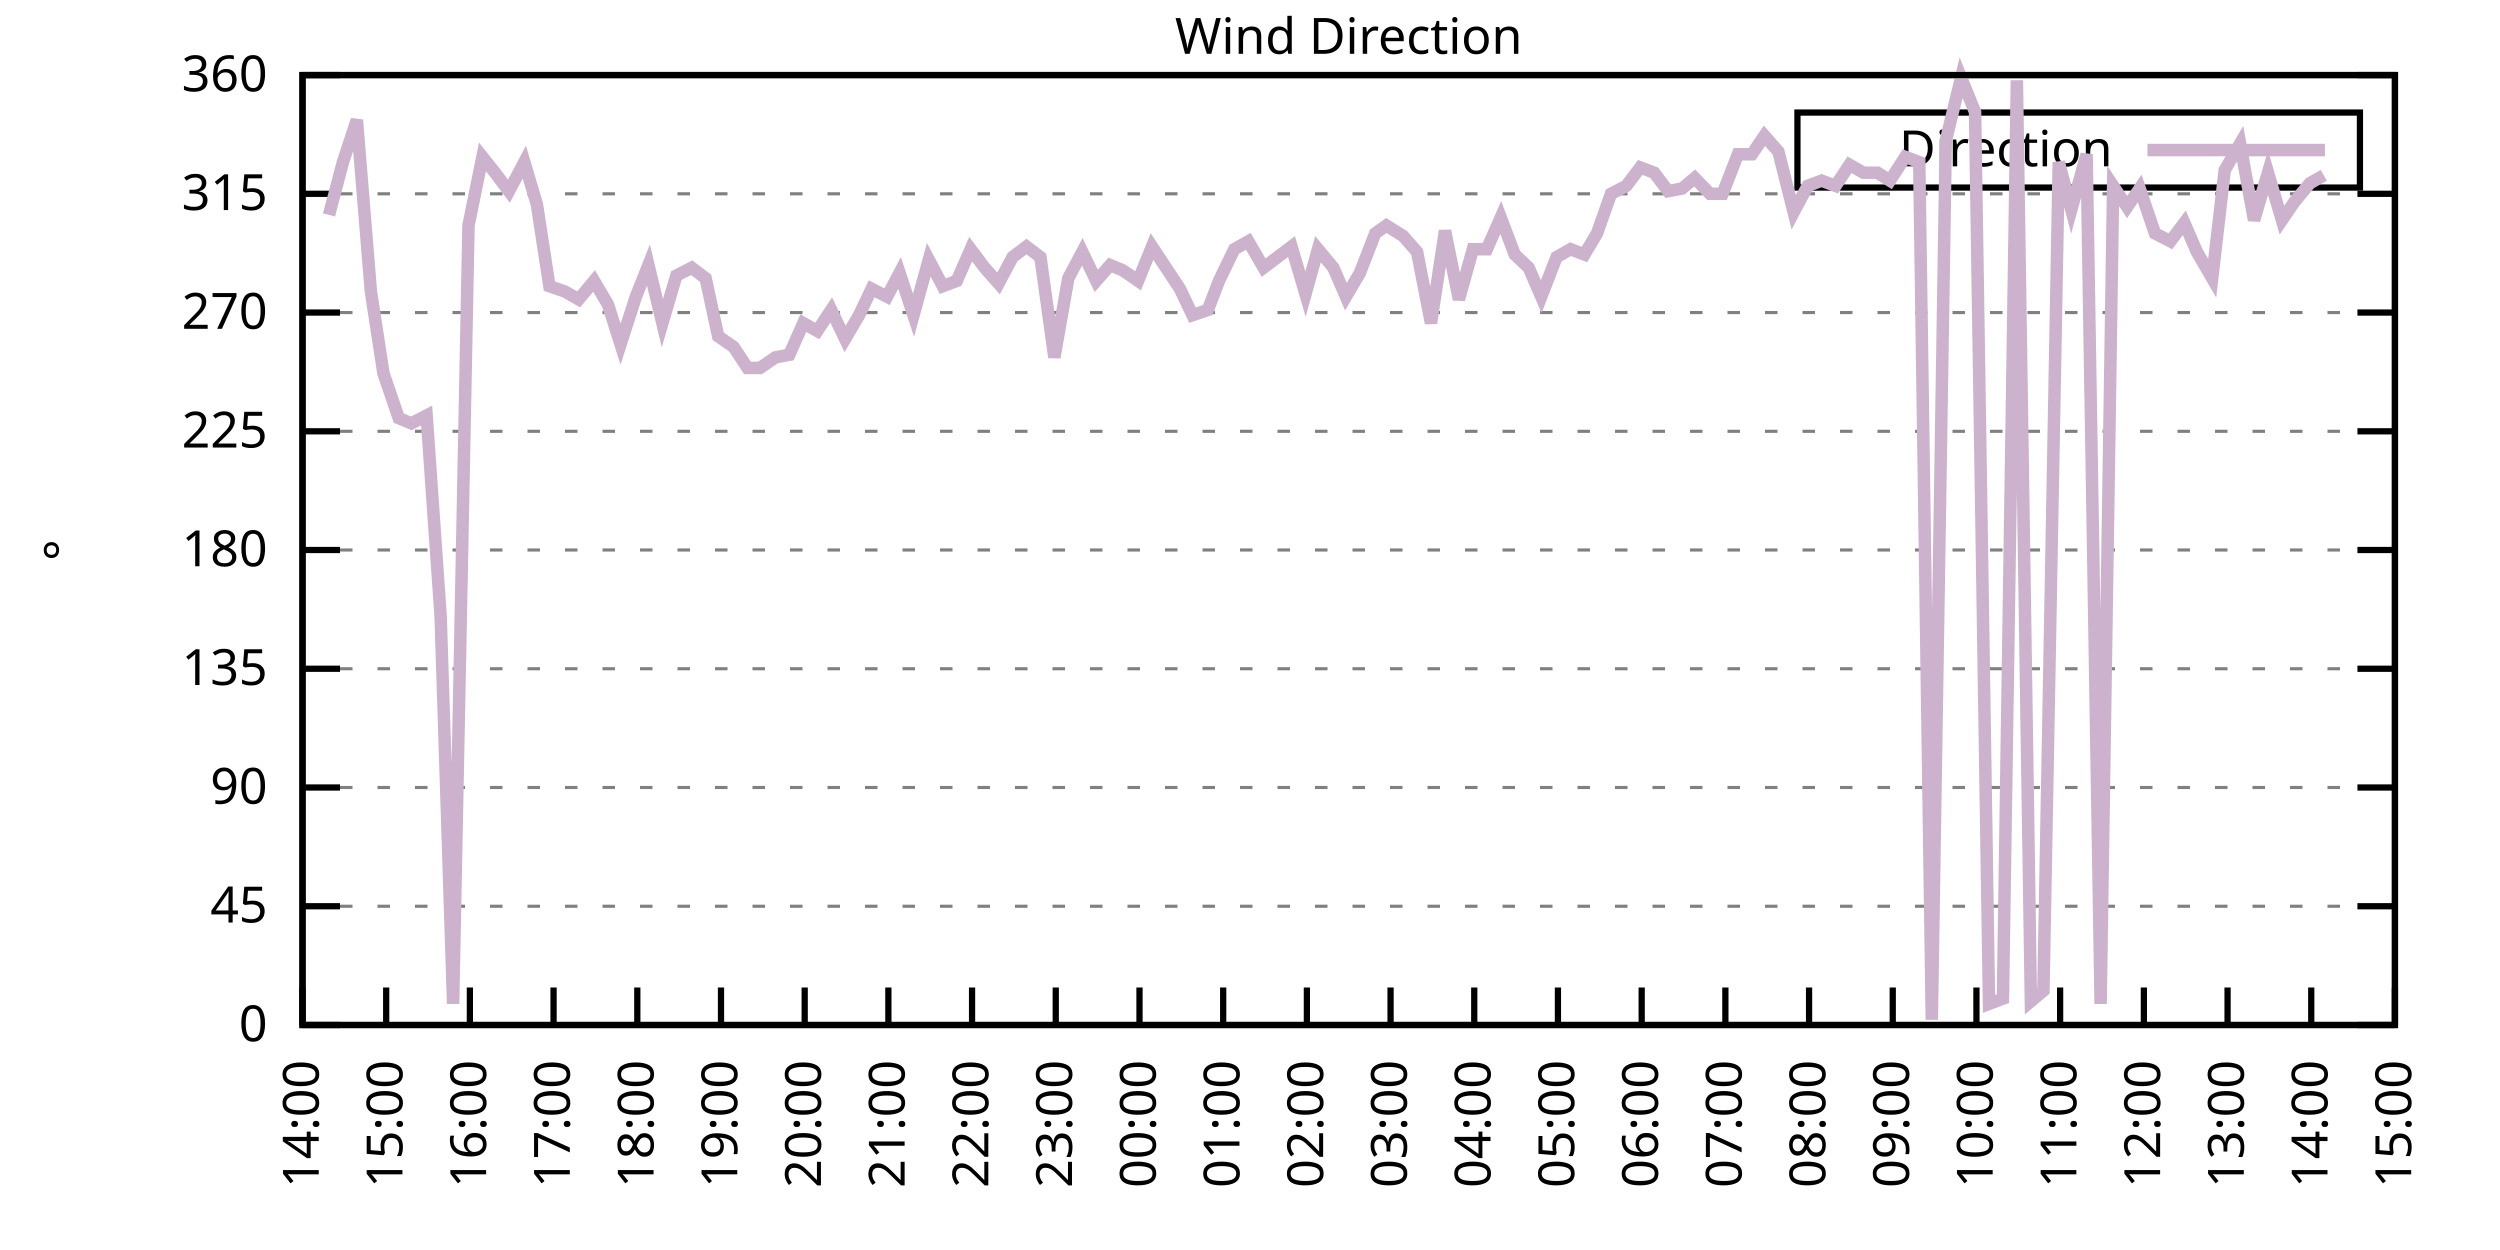
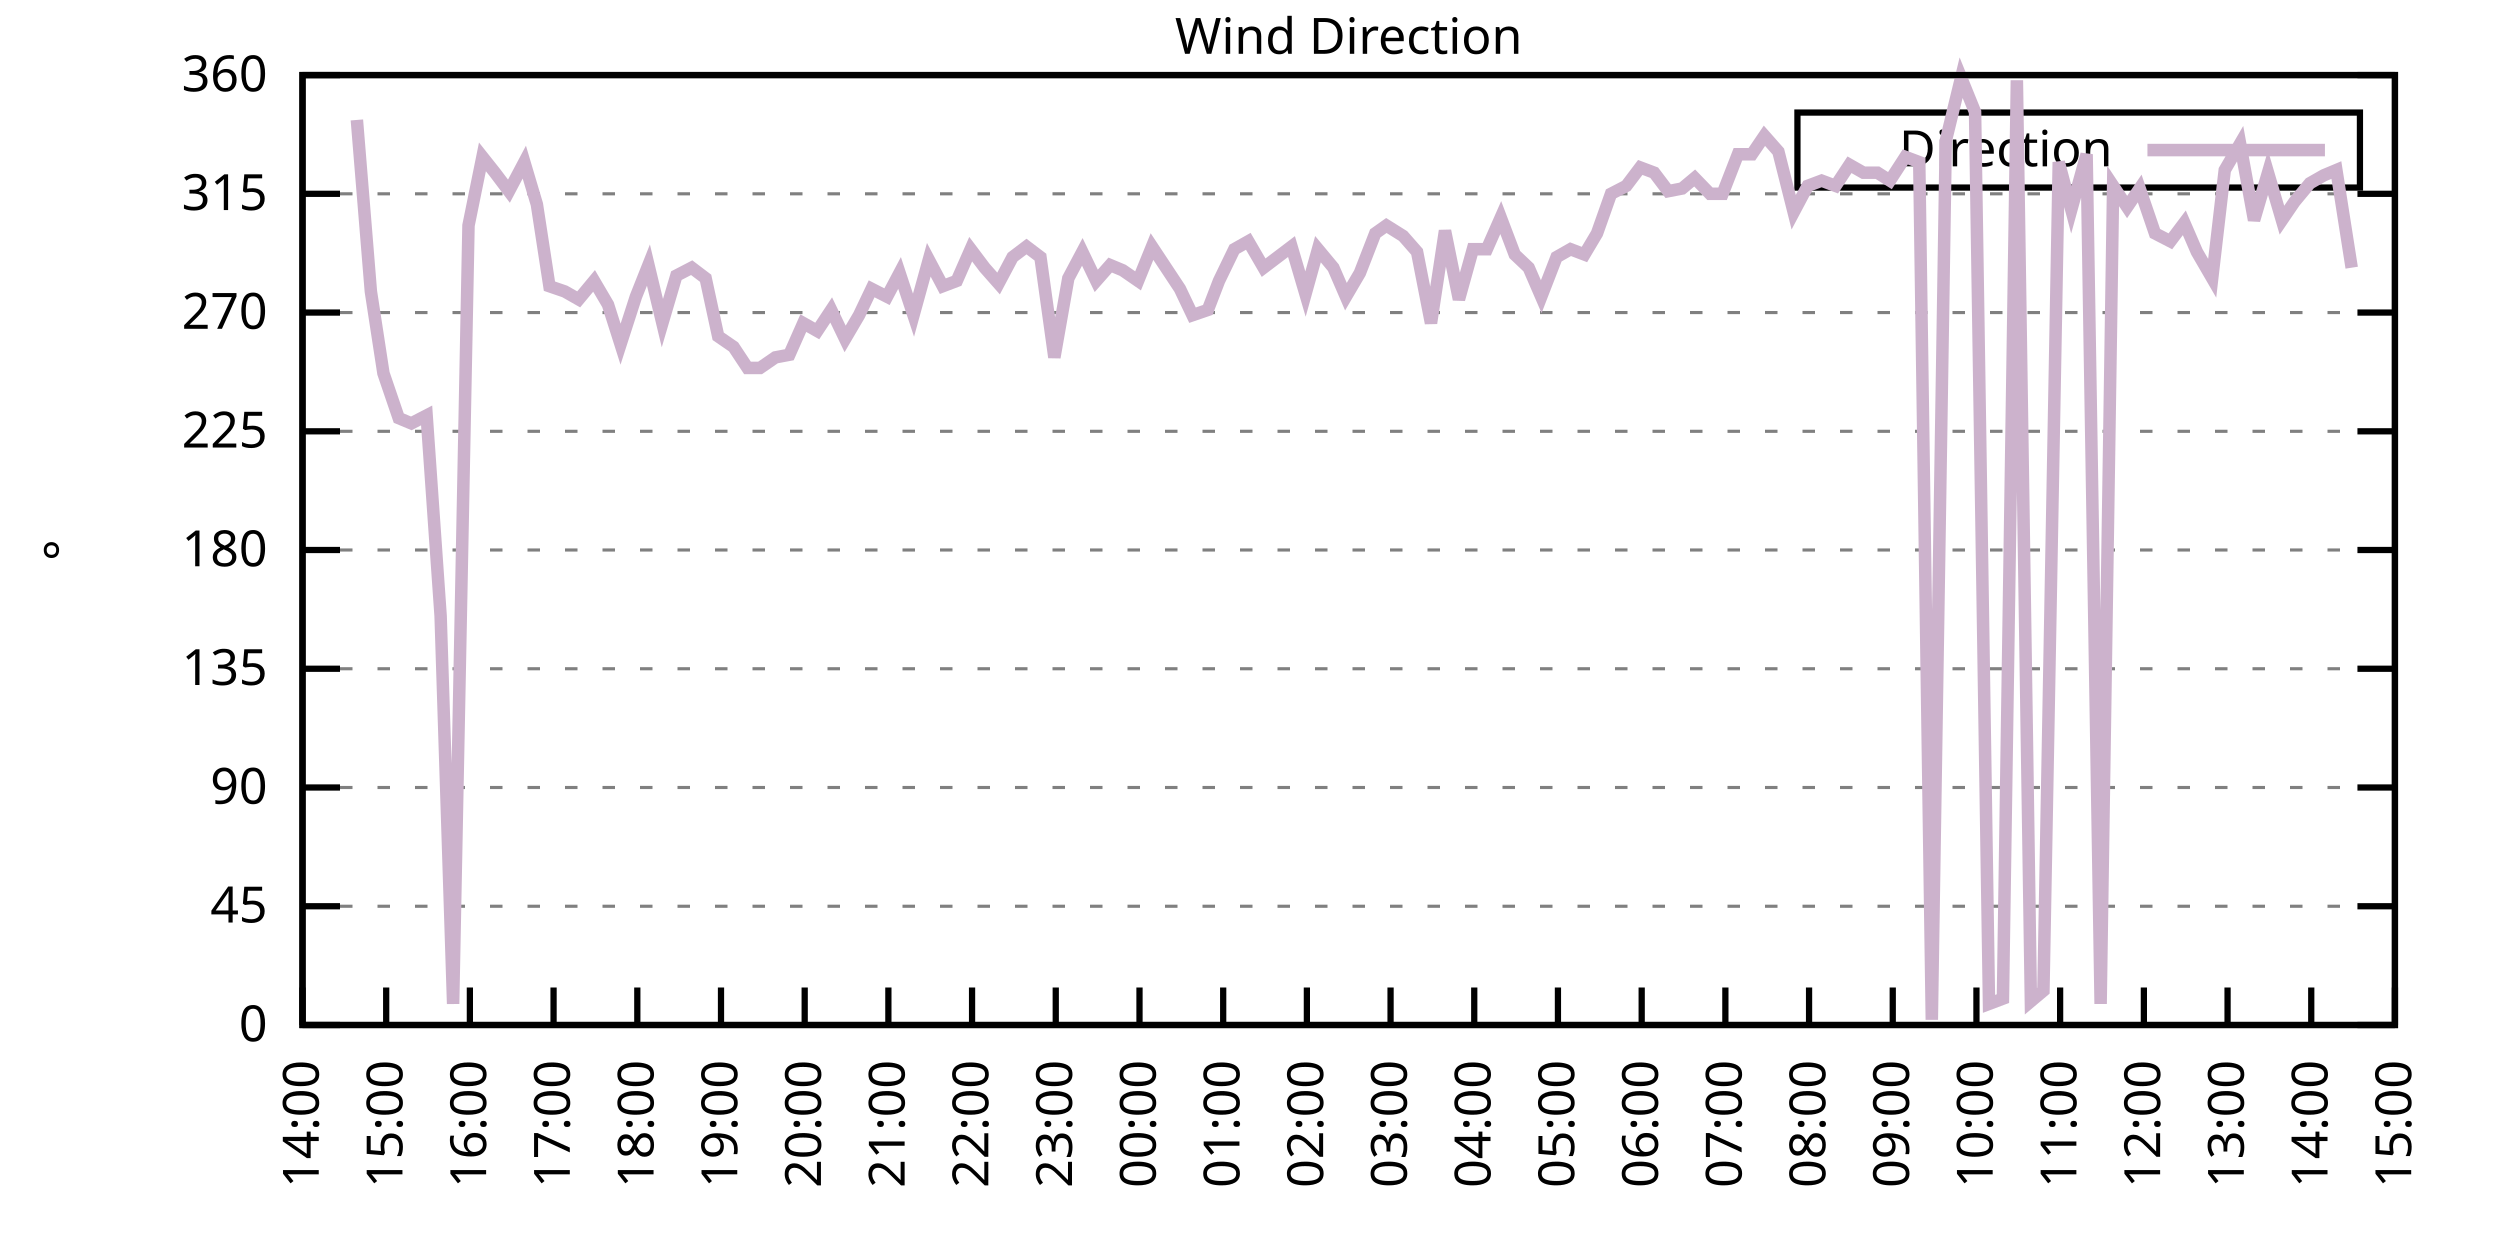
<svg xmlns="http://www.w3.org/2000/svg" xmlns:xlink="http://www.w3.org/1999/xlink" width="400" height="200" viewBox="0 0 400 200">
  <g id="gnuplot_canvas">
    <rect x="0" y="0" width="400" height="200" fill="none" />
    <defs>
      <circle id="gpDot" r="0.5" stroke-width="0.5" stroke="currentColor" />
      <path id="gpPt0" stroke-width="0.333" stroke="currentColor" d="M-1,0 h2 M0,-1 v2" />
      <path id="gpPt1" stroke-width="0.333" stroke="currentColor" d="M-1,-1 L1,1 M1,-1 L-1,1" />
      <path id="gpPt2" stroke-width="0.333" stroke="currentColor" d="M-1,0 L1,0 M0,-1 L0,1 M-1,-1 L1,1 M-1,1 L1,-1" />
      <rect id="gpPt3" stroke-width="0.333" stroke="currentColor" x="-1" y="-1" width="2" height="2" />
      <rect id="gpPt4" stroke-width="0.333" stroke="currentColor" fill="currentColor" x="-1" y="-1" width="2" height="2" />
      <circle id="gpPt5" stroke-width="0.333" stroke="currentColor" cx="0" cy="0" r="1" />
      <use xlink:href="#gpPt5" id="gpPt6" fill="currentColor" stroke="none" />
      <path id="gpPt7" stroke-width="0.333" stroke="currentColor" d="M0,-1.33 L-1.33,0.67 L1.33,0.67 z" />
      <use xlink:href="#gpPt7" id="gpPt8" fill="currentColor" stroke="none" />
      <use xlink:href="#gpPt7" id="gpPt9" stroke="currentColor" transform="rotate(180)" />
      <use xlink:href="#gpPt9" id="gpPt10" fill="currentColor" stroke="none" />
      <use xlink:href="#gpPt3" id="gpPt11" stroke="currentColor" transform="rotate(45)" />
      <use xlink:href="#gpPt11" id="gpPt12" fill="currentColor" stroke="none" />
      <path id="gpPt13" stroke-width="0.333" stroke="currentColor" d="M0,1.330 L1.265,0.411 L0.782,-1.067 L-0.782,-1.076 L-1.265,0.411 z" />
      <use xlink:href="#gpPt13" id="gpPt14" fill="currentColor" stroke="none" />
      <filter id="textbox" filterUnits="objectBoundingBox" x="0" y="0" height="1" width="1">
        <feFlood flood-color="white" flood-opacity="1" result="bgnd" />
        <feComposite in="SourceGraphic" in2="bgnd" operator="atop" />
      </filter>
      <filter id="greybox" filterUnits="objectBoundingBox" x="0" y="0" height="1" width="1">
        <feFlood flood-color="lightgrey" flood-opacity="1" result="grey" />
        <feComposite in="SourceGraphic" in2="grey" operator="atop" />
      </filter>
    </defs>
    <g fill="none" color="white" stroke="currentColor" stroke-width="1.00" stroke-linecap="butt" stroke-linejoin="miter">
</g>
    <g fill="none" color="black" stroke="currentColor" stroke-width="1.00" stroke-linecap="butt" stroke-linejoin="miter">
      <g stroke="none" shape-rendering="crispEdges">
        <polygon fill="rgb(255, 255, 255)" points="48.40,164.00 383.18,164.00 383.18,12.02 48.40,12.02 " />
      </g>
    </g>
    <g fill="none" color="black" stroke="currentColor" stroke-width="1.00" stroke-linecap="butt" stroke-linejoin="miter">
</g>
    <g fill="none" color="black" stroke="black" stroke-width="0.50" stroke-linecap="butt" stroke-linejoin="miter">
</g>
    <g fill="none" color="gray" stroke="currentColor" stroke-width="0.50" stroke-linecap="butt" stroke-linejoin="miter">
      <path stroke="gray" stroke-dasharray="2,4" class="gridline" d="M48.40,164.00 L383.19,164.00  " />
    </g>
    <g fill="none" color="gray" stroke="gray" stroke-width="1.00" stroke-linecap="butt" stroke-linejoin="miter">
</g>
    <g fill="none" color="black" stroke="currentColor" stroke-width="1.00" stroke-linecap="butt" stroke-linejoin="miter">
      <path stroke="black" d="M48.40,164.00 L54.40,164.00 M383.19,164.00 L377.19,164.00  " />
      <g transform="translate(42.80,166.60)" stroke="none" fill="black" font-family="Sans" font-size="8.00" text-anchor="end">
        <text>
          <tspan font-family="Sans"> 0</tspan>
        </text>
      </g>
    </g>
    <g fill="none" color="black" stroke="currentColor" stroke-width="1.00" stroke-linecap="butt" stroke-linejoin="miter">
</g>
    <g fill="none" color="black" stroke="black" stroke-width="0.50" stroke-linecap="butt" stroke-linejoin="miter">
</g>
    <g fill="none" color="gray" stroke="currentColor" stroke-width="0.50" stroke-linecap="butt" stroke-linejoin="miter">
      <path stroke="gray" stroke-dasharray="2,4" class="gridline" d="M48.40,145.00 L383.19,145.00  " />
    </g>
    <g fill="none" color="gray" stroke="gray" stroke-width="1.00" stroke-linecap="butt" stroke-linejoin="miter">
</g>
    <g fill="none" color="black" stroke="currentColor" stroke-width="1.00" stroke-linecap="butt" stroke-linejoin="miter">
      <path stroke="black" d="M48.40,145.00 L54.40,145.00 M383.19,145.00 L377.19,145.00  " />
      <g transform="translate(42.80,147.60)" stroke="none" fill="black" font-family="Sans" font-size="8.00" text-anchor="end">
        <text>
          <tspan font-family="Sans"> 45</tspan>
        </text>
      </g>
    </g>
    <g fill="none" color="black" stroke="currentColor" stroke-width="1.00" stroke-linecap="butt" stroke-linejoin="miter">
</g>
    <g fill="none" color="black" stroke="black" stroke-width="0.50" stroke-linecap="butt" stroke-linejoin="miter">
</g>
    <g fill="none" color="gray" stroke="currentColor" stroke-width="0.50" stroke-linecap="butt" stroke-linejoin="miter">
      <path stroke="gray" stroke-dasharray="2,4" class="gridline" d="M48.40,126.00 L383.19,126.00  " />
    </g>
    <g fill="none" color="gray" stroke="gray" stroke-width="1.00" stroke-linecap="butt" stroke-linejoin="miter">
</g>
    <g fill="none" color="black" stroke="currentColor" stroke-width="1.00" stroke-linecap="butt" stroke-linejoin="miter">
      <path stroke="black" d="M48.40,126.00 L54.40,126.00 M383.19,126.00 L377.19,126.00  " />
      <g transform="translate(42.80,128.60)" stroke="none" fill="black" font-family="Sans" font-size="8.00" text-anchor="end">
        <text>
          <tspan font-family="Sans"> 90</tspan>
        </text>
      </g>
    </g>
    <g fill="none" color="black" stroke="currentColor" stroke-width="1.00" stroke-linecap="butt" stroke-linejoin="miter">
</g>
    <g fill="none" color="black" stroke="black" stroke-width="0.50" stroke-linecap="butt" stroke-linejoin="miter">
</g>
    <g fill="none" color="gray" stroke="currentColor" stroke-width="0.50" stroke-linecap="butt" stroke-linejoin="miter">
      <path stroke="gray" stroke-dasharray="2,4" class="gridline" d="M48.40,107.00 L383.19,107.00  " />
    </g>
    <g fill="none" color="gray" stroke="gray" stroke-width="1.00" stroke-linecap="butt" stroke-linejoin="miter">
</g>
    <g fill="none" color="black" stroke="currentColor" stroke-width="1.00" stroke-linecap="butt" stroke-linejoin="miter">
      <path stroke="black" d="M48.40,107.00 L54.40,107.00 M383.19,107.00 L377.19,107.00  " />
      <g transform="translate(42.80,109.60)" stroke="none" fill="black" font-family="Sans" font-size="8.00" text-anchor="end">
        <text>
          <tspan font-family="Sans"> 135</tspan>
        </text>
      </g>
    </g>
    <g fill="none" color="black" stroke="currentColor" stroke-width="1.00" stroke-linecap="butt" stroke-linejoin="miter">
</g>
    <g fill="none" color="black" stroke="black" stroke-width="0.50" stroke-linecap="butt" stroke-linejoin="miter">
</g>
    <g fill="none" color="gray" stroke="currentColor" stroke-width="0.50" stroke-linecap="butt" stroke-linejoin="miter">
      <path stroke="gray" stroke-dasharray="2,4" class="gridline" d="M48.40,88.00 L383.19,88.00  " />
    </g>
    <g fill="none" color="gray" stroke="gray" stroke-width="1.00" stroke-linecap="butt" stroke-linejoin="miter">
</g>
    <g fill="none" color="black" stroke="currentColor" stroke-width="1.00" stroke-linecap="butt" stroke-linejoin="miter">
      <path stroke="black" d="M48.40,88.00 L54.40,88.00 M383.19,88.00 L377.19,88.00  " />
      <g transform="translate(42.80,90.60)" stroke="none" fill="black" font-family="Sans" font-size="8.00" text-anchor="end">
        <text>
          <tspan font-family="Sans"> 180</tspan>
        </text>
      </g>
    </g>
    <g fill="none" color="black" stroke="currentColor" stroke-width="1.00" stroke-linecap="butt" stroke-linejoin="miter">
</g>
    <g fill="none" color="black" stroke="black" stroke-width="0.50" stroke-linecap="butt" stroke-linejoin="miter">
</g>
    <g fill="none" color="gray" stroke="currentColor" stroke-width="0.50" stroke-linecap="butt" stroke-linejoin="miter">
      <path stroke="gray" stroke-dasharray="2,4" class="gridline" d="M48.40,69.01 L383.19,69.01  " />
    </g>
    <g fill="none" color="gray" stroke="gray" stroke-width="1.00" stroke-linecap="butt" stroke-linejoin="miter">
</g>
    <g fill="none" color="black" stroke="currentColor" stroke-width="1.00" stroke-linecap="butt" stroke-linejoin="miter">
      <path stroke="black" d="M48.40,69.01 L54.40,69.01 M383.19,69.01 L377.19,69.01  " />
      <g transform="translate(42.80,71.61)" stroke="none" fill="black" font-family="Sans" font-size="8.00" text-anchor="end">
        <text>
          <tspan font-family="Sans"> 225</tspan>
        </text>
      </g>
    </g>
    <g fill="none" color="black" stroke="currentColor" stroke-width="1.00" stroke-linecap="butt" stroke-linejoin="miter">
</g>
    <g fill="none" color="black" stroke="black" stroke-width="0.50" stroke-linecap="butt" stroke-linejoin="miter">
</g>
    <g fill="none" color="gray" stroke="currentColor" stroke-width="0.50" stroke-linecap="butt" stroke-linejoin="miter">
      <path stroke="gray" stroke-dasharray="2,4" class="gridline" d="M48.40,50.01 L383.19,50.01  " />
    </g>
    <g fill="none" color="gray" stroke="gray" stroke-width="1.00" stroke-linecap="butt" stroke-linejoin="miter">
</g>
    <g fill="none" color="black" stroke="currentColor" stroke-width="1.00" stroke-linecap="butt" stroke-linejoin="miter">
      <path stroke="black" d="M48.40,50.01 L54.40,50.01 M383.19,50.01 L377.19,50.01  " />
      <g transform="translate(42.80,52.61)" stroke="none" fill="black" font-family="Sans" font-size="8.00" text-anchor="end">
        <text>
          <tspan font-family="Sans"> 270</tspan>
        </text>
      </g>
    </g>
    <g fill="none" color="black" stroke="currentColor" stroke-width="1.00" stroke-linecap="butt" stroke-linejoin="miter">
</g>
    <g fill="none" color="black" stroke="black" stroke-width="0.50" stroke-linecap="butt" stroke-linejoin="miter">
</g>
    <g fill="none" color="gray" stroke="currentColor" stroke-width="0.50" stroke-linecap="butt" stroke-linejoin="miter">
      <path stroke="gray" stroke-dasharray="2,4" class="gridline" d="M48.40,31.01 L383.19,31.01  " />
    </g>
    <g fill="none" color="gray" stroke="gray" stroke-width="1.00" stroke-linecap="butt" stroke-linejoin="miter">
</g>
    <g fill="none" color="black" stroke="currentColor" stroke-width="1.00" stroke-linecap="butt" stroke-linejoin="miter">
      <path stroke="black" d="M48.40,31.01 L54.40,31.01 M383.19,31.01 L377.19,31.01  " />
      <g transform="translate(42.80,33.61)" stroke="none" fill="black" font-family="Sans" font-size="8.00" text-anchor="end">
        <text>
          <tspan font-family="Sans"> 315</tspan>
        </text>
      </g>
    </g>
    <g fill="none" color="black" stroke="currentColor" stroke-width="1.00" stroke-linecap="butt" stroke-linejoin="miter">
</g>
    <g fill="none" color="black" stroke="black" stroke-width="0.50" stroke-linecap="butt" stroke-linejoin="miter">
</g>
    <g fill="none" color="gray" stroke="currentColor" stroke-width="0.50" stroke-linecap="butt" stroke-linejoin="miter">
      <path stroke="gray" stroke-dasharray="2,4" class="gridline" d="M48.40,12.01 L383.19,12.01  " />
    </g>
    <g fill="none" color="gray" stroke="gray" stroke-width="1.00" stroke-linecap="butt" stroke-linejoin="miter">
</g>
    <g fill="none" color="black" stroke="currentColor" stroke-width="1.00" stroke-linecap="butt" stroke-linejoin="miter">
      <path stroke="black" d="M48.40,12.01 L54.40,12.01 M383.19,12.01 L377.19,12.01  " />
      <g transform="translate(42.80,14.61)" stroke="none" fill="black" font-family="Sans" font-size="8.00" text-anchor="end">
        <text>
          <tspan font-family="Sans"> 360</tspan>
        </text>
      </g>
    </g>
    <g fill="none" color="black" stroke="currentColor" stroke-width="1.00" stroke-linecap="butt" stroke-linejoin="miter">
      <path stroke="black" d="M48.40,164.00 L48.40,158.00  " />
      <g transform="translate(51.00,169.60) rotate(270.00)" stroke="none" fill="black" font-family="Sans" font-size="8.00" text-anchor="end">
        <text>
          <tspan font-family="Sans">14:00</tspan>
        </text>
      </g>
    </g>
    <g fill="none" color="black" stroke="currentColor" stroke-width="1.00" stroke-linecap="butt" stroke-linejoin="miter">
      <path stroke="black" d="M61.79,164.00 L61.79,158.00  " />
      <g transform="translate(64.39,169.60) rotate(270.00)" stroke="none" fill="black" font-family="Sans" font-size="8.00" text-anchor="end">
        <text>
          <tspan font-family="Sans">15:00</tspan>
        </text>
      </g>
    </g>
    <g fill="none" color="black" stroke="currentColor" stroke-width="1.00" stroke-linecap="butt" stroke-linejoin="miter">
      <path stroke="black" d="M75.18,164.00 L75.18,158.00  " />
      <g transform="translate(77.78,169.60) rotate(270.00)" stroke="none" fill="black" font-family="Sans" font-size="8.00" text-anchor="end">
        <text>
          <tspan font-family="Sans">16:00</tspan>
        </text>
      </g>
    </g>
    <g fill="none" color="black" stroke="currentColor" stroke-width="1.00" stroke-linecap="butt" stroke-linejoin="miter">
      <path stroke="black" d="M88.57,164.00 L88.57,158.00  " />
      <g transform="translate(91.17,169.60) rotate(270.00)" stroke="none" fill="black" font-family="Sans" font-size="8.00" text-anchor="end">
        <text>
          <tspan font-family="Sans">17:00</tspan>
        </text>
      </g>
    </g>
    <g fill="none" color="black" stroke="currentColor" stroke-width="1.00" stroke-linecap="butt" stroke-linejoin="miter">
      <path stroke="black" d="M101.97,164.00 L101.97,158.00  " />
      <g transform="translate(104.57,169.60) rotate(270.00)" stroke="none" fill="black" font-family="Sans" font-size="8.00" text-anchor="end">
        <text>
          <tspan font-family="Sans">18:00</tspan>
        </text>
      </g>
    </g>
    <g fill="none" color="black" stroke="currentColor" stroke-width="1.00" stroke-linecap="butt" stroke-linejoin="miter">
      <path stroke="black" d="M115.36,164.00 L115.36,158.00  " />
      <g transform="translate(117.96,169.60) rotate(270.00)" stroke="none" fill="black" font-family="Sans" font-size="8.00" text-anchor="end">
        <text>
          <tspan font-family="Sans">19:00</tspan>
        </text>
      </g>
    </g>
    <g fill="none" color="black" stroke="currentColor" stroke-width="1.00" stroke-linecap="butt" stroke-linejoin="miter">
      <path stroke="black" d="M128.75,164.00 L128.75,158.00  " />
      <g transform="translate(131.35,169.60) rotate(270.00)" stroke="none" fill="black" font-family="Sans" font-size="8.00" text-anchor="end">
        <text>
          <tspan font-family="Sans">20:00</tspan>
        </text>
      </g>
    </g>
    <g fill="none" color="black" stroke="currentColor" stroke-width="1.00" stroke-linecap="butt" stroke-linejoin="miter">
      <path stroke="black" d="M142.14,164.00 L142.14,158.00  " />
      <g transform="translate(144.74,169.60) rotate(270.00)" stroke="none" fill="black" font-family="Sans" font-size="8.00" text-anchor="end">
        <text>
          <tspan font-family="Sans">21:00</tspan>
        </text>
      </g>
    </g>
    <g fill="none" color="black" stroke="currentColor" stroke-width="1.00" stroke-linecap="butt" stroke-linejoin="miter">
      <path stroke="black" d="M155.53,164.00 L155.53,158.00  " />
      <g transform="translate(158.13,169.60) rotate(270.00)" stroke="none" fill="black" font-family="Sans" font-size="8.00" text-anchor="end">
        <text>
          <tspan font-family="Sans">22:00</tspan>
        </text>
      </g>
    </g>
    <g fill="none" color="black" stroke="currentColor" stroke-width="1.00" stroke-linecap="butt" stroke-linejoin="miter">
      <path stroke="black" d="M168.92,164.00 L168.92,158.00  " />
      <g transform="translate(171.52,169.60) rotate(270.00)" stroke="none" fill="black" font-family="Sans" font-size="8.00" text-anchor="end">
        <text>
          <tspan font-family="Sans">23:00</tspan>
        </text>
      </g>
    </g>
    <g fill="none" color="black" stroke="currentColor" stroke-width="1.00" stroke-linecap="butt" stroke-linejoin="miter">
      <path stroke="black" d="M182.32,164.00 L182.32,158.00  " />
      <g transform="translate(184.92,169.60) rotate(270.00)" stroke="none" fill="black" font-family="Sans" font-size="8.00" text-anchor="end">
        <text>
          <tspan font-family="Sans">00:00</tspan>
        </text>
      </g>
    </g>
    <g fill="none" color="black" stroke="currentColor" stroke-width="1.00" stroke-linecap="butt" stroke-linejoin="miter">
      <path stroke="black" d="M195.71,164.00 L195.71,158.00  " />
      <g transform="translate(198.31,169.60) rotate(270.00)" stroke="none" fill="black" font-family="Sans" font-size="8.00" text-anchor="end">
        <text>
          <tspan font-family="Sans">01:00</tspan>
        </text>
      </g>
    </g>
    <g fill="none" color="black" stroke="currentColor" stroke-width="1.00" stroke-linecap="butt" stroke-linejoin="miter">
      <path stroke="black" d="M209.10,164.00 L209.10,158.00  " />
      <g transform="translate(211.70,169.60) rotate(270.00)" stroke="none" fill="black" font-family="Sans" font-size="8.00" text-anchor="end">
        <text>
          <tspan font-family="Sans">02:00</tspan>
        </text>
      </g>
    </g>
    <g fill="none" color="black" stroke="currentColor" stroke-width="1.00" stroke-linecap="butt" stroke-linejoin="miter">
      <path stroke="black" d="M222.49,164.00 L222.49,158.00  " />
      <g transform="translate(225.09,169.60) rotate(270.00)" stroke="none" fill="black" font-family="Sans" font-size="8.00" text-anchor="end">
        <text>
          <tspan font-family="Sans">03:00</tspan>
        </text>
      </g>
    </g>
    <g fill="none" color="black" stroke="currentColor" stroke-width="1.00" stroke-linecap="butt" stroke-linejoin="miter">
      <path stroke="black" d="M235.88,164.00 L235.88,158.00  " />
      <g transform="translate(238.48,169.60) rotate(270.00)" stroke="none" fill="black" font-family="Sans" font-size="8.00" text-anchor="end">
        <text>
          <tspan font-family="Sans">04:00</tspan>
        </text>
      </g>
    </g>
    <g fill="none" color="black" stroke="currentColor" stroke-width="1.00" stroke-linecap="butt" stroke-linejoin="miter">
      <path stroke="black" d="M249.27,164.00 L249.27,158.00  " />
      <g transform="translate(251.87,169.60) rotate(270.00)" stroke="none" fill="black" font-family="Sans" font-size="8.00" text-anchor="end">
        <text>
          <tspan font-family="Sans">05:00</tspan>
        </text>
      </g>
    </g>
    <g fill="none" color="black" stroke="currentColor" stroke-width="1.00" stroke-linecap="butt" stroke-linejoin="miter">
      <path stroke="black" d="M262.67,164.00 L262.67,158.00  " />
      <g transform="translate(265.27,169.60) rotate(270.00)" stroke="none" fill="black" font-family="Sans" font-size="8.00" text-anchor="end">
        <text>
          <tspan font-family="Sans">06:00</tspan>
        </text>
      </g>
    </g>
    <g fill="none" color="black" stroke="currentColor" stroke-width="1.00" stroke-linecap="butt" stroke-linejoin="miter">
      <path stroke="black" d="M276.06,164.00 L276.06,158.00  " />
      <g transform="translate(278.66,169.60) rotate(270.00)" stroke="none" fill="black" font-family="Sans" font-size="8.00" text-anchor="end">
        <text>
          <tspan font-family="Sans">07:00</tspan>
        </text>
      </g>
    </g>
    <g fill="none" color="black" stroke="currentColor" stroke-width="1.00" stroke-linecap="butt" stroke-linejoin="miter">
      <path stroke="black" d="M289.45,164.00 L289.45,158.00  " />
      <g transform="translate(292.05,169.60) rotate(270.00)" stroke="none" fill="black" font-family="Sans" font-size="8.00" text-anchor="end">
        <text>
          <tspan font-family="Sans">08:00</tspan>
        </text>
      </g>
    </g>
    <g fill="none" color="black" stroke="currentColor" stroke-width="1.00" stroke-linecap="butt" stroke-linejoin="miter">
      <path stroke="black" d="M302.84,164.00 L302.84,158.00  " />
      <g transform="translate(305.44,169.60) rotate(270.00)" stroke="none" fill="black" font-family="Sans" font-size="8.00" text-anchor="end">
        <text>
          <tspan font-family="Sans">09:00</tspan>
        </text>
      </g>
    </g>
    <g fill="none" color="black" stroke="currentColor" stroke-width="1.00" stroke-linecap="butt" stroke-linejoin="miter">
      <path stroke="black" d="M316.23,164.00 L316.23,158.00  " />
      <g transform="translate(318.83,169.60) rotate(270.00)" stroke="none" fill="black" font-family="Sans" font-size="8.00" text-anchor="end">
        <text>
          <tspan font-family="Sans">10:00</tspan>
        </text>
      </g>
    </g>
    <g fill="none" color="black" stroke="currentColor" stroke-width="1.00" stroke-linecap="butt" stroke-linejoin="miter">
      <path stroke="black" d="M329.62,164.00 L329.62,158.00  " />
      <g transform="translate(332.22,169.60) rotate(270.00)" stroke="none" fill="black" font-family="Sans" font-size="8.00" text-anchor="end">
        <text>
          <tspan font-family="Sans">11:00</tspan>
        </text>
      </g>
    </g>
    <g fill="none" color="black" stroke="currentColor" stroke-width="1.00" stroke-linecap="butt" stroke-linejoin="miter">
      <path stroke="black" d="M343.02,164.00 L343.02,158.00  " />
      <g transform="translate(345.62,169.60) rotate(270.00)" stroke="none" fill="black" font-family="Sans" font-size="8.00" text-anchor="end">
        <text>
          <tspan font-family="Sans">12:00</tspan>
        </text>
      </g>
    </g>
    <g fill="none" color="black" stroke="currentColor" stroke-width="1.00" stroke-linecap="butt" stroke-linejoin="miter">
      <path stroke="black" d="M356.41,164.00 L356.41,158.00  " />
      <g transform="translate(359.01,169.60) rotate(270.00)" stroke="none" fill="black" font-family="Sans" font-size="8.00" text-anchor="end">
        <text>
          <tspan font-family="Sans">13:00</tspan>
        </text>
      </g>
    </g>
    <g fill="none" color="black" stroke="currentColor" stroke-width="1.00" stroke-linecap="butt" stroke-linejoin="miter">
      <path stroke="black" d="M369.80,164.00 L369.80,158.00  " />
      <g transform="translate(372.40,169.60) rotate(270.00)" stroke="none" fill="black" font-family="Sans" font-size="8.00" text-anchor="end">
        <text>
          <tspan font-family="Sans">14:00</tspan>
        </text>
      </g>
    </g>
    <g fill="none" color="black" stroke="currentColor" stroke-width="1.00" stroke-linecap="butt" stroke-linejoin="miter">
      <path stroke="black" d="M383.19,164.00 L383.19,158.00  " />
      <g transform="translate(385.79,169.60) rotate(270.00)" stroke="none" fill="black" font-family="Sans" font-size="8.00" text-anchor="end">
        <text>
          <tspan font-family="Sans">15:00</tspan>
        </text>
      </g>
    </g>
    <g fill="none" color="black" stroke="currentColor" stroke-width="1.00" stroke-linecap="butt" stroke-linejoin="miter">
</g>
    <g fill="none" color="black" stroke="currentColor" stroke-width="1.00" stroke-linecap="butt" stroke-linejoin="miter">
      <path stroke="black" d="M48.40,12.01 L48.40,164.00 L383.19,164.00 L383.19,12.01 L48.40,12.01 Z  " />
    </g>
    <g fill="none" color="black" stroke="currentColor" stroke-width="1.00" stroke-linecap="butt" stroke-linejoin="miter">
</g>
    <g fill="none" color="black" stroke="currentColor" stroke-width="1.00" stroke-linecap="butt" stroke-linejoin="miter">
      <path stroke="black" d="M287.59,30.01 L287.59,18.01 L377.59,18.01 L377.59,30.01 L287.59,30.01 Z  " />
    </g>
    <g id="Wind_direction_plot_1">
      <g fill="none" color="white" stroke="black" stroke-width="2.00" stroke-linecap="butt" stroke-linejoin="miter">
</g>
      <g fill="none" color="black" stroke="currentColor" stroke-width="2.00" stroke-linecap="butt" stroke-linejoin="miter">
        <g transform="translate(337.99,26.61)" stroke="none" fill="black" font-family="Sans" font-size="8.00" text-anchor="end">
          <text>
            <tspan font-family="Sans">Direction</tspan>
          </text>
        </g>
      </g>
      <g fill="none" color="black" stroke="currentColor" stroke-width="2.00" stroke-linecap="butt" stroke-linejoin="miter">
-         <path stroke="rgb(204, 178, 204)" d="M343.59,24.01 L371.99,24.01 M52.64,34.39 L54.87,25.94 L57.10,19.19 L59.34,46.63 L61.35,59.72 L63.80,66.90   L65.81,67.74 L68.26,66.47 L70.50,98.56 L72.50,160.62 L74.96,36.08 L77.19,25.10 L79.20,27.63 L81.43,30.59   L83.89,25.94 L85.90,32.70 L87.91,45.79 L90.36,46.63 L92.59,47.90 L95.05,44.94 L97.28,48.74 L99.29,55.07   L101.74,47.47 L103.75,42.41 L105.98,51.70 L108.22,44.10 L110.67,42.83 L112.90,44.52 L114.91,53.81 L117.37,55.50   L119.60,58.87 L121.61,58.87 L124.06,57.18 L126.29,56.76 L128.53,51.70 L130.76,52.96 L132.99,49.59 L135.22,54.23   L137.45,50.43 L139.46,46.21 L141.92,47.47 L143.93,43.67 L146.16,50.43 L148.61,41.56 L150.85,45.79 L153.08,44.94   L155.31,39.87 L157.54,42.83 L159.77,45.36 L162.01,41.14 L164.24,39.45 L166.47,41.14 L168.70,57.18 L170.93,44.52   L173.17,40.30 L175.40,44.94 L177.63,42.41 L179.64,43.25 L182.09,44.94 L184.32,39.45 L188.79,46.21 L190.80,50.43   L193.25,49.59 L195.04,44.94 L197.49,39.87 L199.73,38.61 L202.18,42.83 L206.64,39.45 L208.88,47.05 L210.88,39.87   L213.34,42.83 L215.35,47.47 L217.58,43.67 L220.04,37.34 L221.82,36.08 L224.50,37.76 L226.73,40.30 L228.96,51.70   L231.20,36.92 L233.43,47.90 L235.66,39.87 L237.89,39.87 L240.12,34.81 L242.36,40.72 L244.59,42.83 L246.60,47.47   L249.05,41.14 L251.28,39.87 L253.51,40.72 L255.52,37.34 L257.76,31.01 L260.21,29.74 L262.44,26.79 L264.67,27.63   L266.91,30.59 L269.14,30.16 L271.15,28.48 L273.60,31.01 L275.61,31.01 L278.07,24.68 L280.30,24.68 L282.31,21.72   L284.54,24.25 L286.99,33.96 L289.23,29.74 L291.46,28.90 L293.69,29.74 L295.92,26.36 L298.15,27.63 L300.39,27.63   L302.39,28.90 L304.85,25.10 L307.08,25.94 L309.09,163.16 L311.32,22.56 L313.78,12.43 L316.01,17.92 L318.24,160.62   L320.47,159.78 L322.70,12.85 L324.94,160.20 L326.95,158.51 L329.40,25.94 L331.41,33.54 L333.86,24.68 L336.10,160.62   L338.10,29.74 L340.34,33.12 L342.35,30.16 L344.80,37.34 L347.26,38.61 L349.49,35.65 L351.50,40.30 L353.95,44.52   L355.96,27.21 L358.42,22.99 L360.65,35.23 L362.88,27.63 L365.11,35.23 L367.12,32.28 L369.58,29.32 L371.81,28.05    " />
+         <path stroke="rgb(204, 178, 204)" d="M343.59,24.01 L371.99,24.01 M57.10,19.19 L59.34,46.63 L61.35,59.72 L63.80,66.90 L65.81,67.74 L68.26,66.47   L70.50,98.56 L72.50,160.62 L74.96,36.08 L77.19,25.10 L79.20,27.63 L81.43,30.59 L83.89,25.94 L85.90,32.70   L87.91,45.79 L90.36,46.63 L92.59,47.90 L95.05,44.94 L97.28,48.74 L99.29,55.07 L101.74,47.47 L103.75,42.41   L105.98,51.70 L108.22,44.10 L110.67,42.83 L112.90,44.52 L114.91,53.81 L117.37,55.50 L119.60,58.87 L121.61,58.87   L124.06,57.18 L126.29,56.76 L128.53,51.70 L130.76,52.96 L132.99,49.59 L135.22,54.23 L137.45,50.43 L139.46,46.21   L141.92,47.47 L143.93,43.67 L146.16,50.43 L148.61,41.56 L150.85,45.79 L153.08,44.94 L155.31,39.87 L157.54,42.83   L159.77,45.36 L162.01,41.14 L164.24,39.45 L166.47,41.14 L168.70,57.18 L170.93,44.52 L173.17,40.30 L175.40,44.94   L177.63,42.41 L179.64,43.25 L182.09,44.94 L184.32,39.45 L188.79,46.21 L190.80,50.43 L193.25,49.59 L195.04,44.94   L197.49,39.87 L199.73,38.61 L202.18,42.83 L206.64,39.45 L208.88,47.05 L210.88,39.87 L213.34,42.83 L215.35,47.47   L217.58,43.67 L220.04,37.34 L221.82,36.08 L224.50,37.76 L226.73,40.30 L228.96,51.70 L231.20,36.92 L233.43,47.90   L235.66,39.87 L237.89,39.87 L240.12,34.81 L242.36,40.72 L244.59,42.83 L246.60,47.47 L249.05,41.14 L251.28,39.87   L253.51,40.72 L255.52,37.34 L257.76,31.01 L260.21,29.74 L262.44,26.79 L264.67,27.63 L266.91,30.59 L269.14,30.16   L271.15,28.48 L273.60,31.01 L275.61,31.01 L278.07,24.68 L280.30,24.68 L282.31,21.72 L284.54,24.25 L286.99,33.96   L289.23,29.74 L291.46,28.90 L293.69,29.74 L295.92,26.36 L298.15,27.63 L300.39,27.63 L302.39,28.90 L304.85,25.10   L307.08,25.94 L309.09,163.16 L311.32,22.56 L313.78,12.43 L316.01,17.92 L318.24,160.62 L320.47,159.78 L322.70,12.85   L324.94,160.20 L326.95,158.51 L329.40,25.94 L331.41,33.54 L333.86,24.68 L336.10,160.62 L338.10,29.74 L340.34,33.12   L342.35,30.16 L344.80,37.34 L347.26,38.61 L349.49,35.65 L351.50,40.30 L353.95,44.52 L355.96,27.21 L358.42,22.99   L360.65,35.23 L362.88,27.63 L365.11,35.23 L367.12,32.28 L369.58,29.32 L371.81,28.05 L373.82,27.21 L376.27,42.83    " />
      </g>
    </g>
    <g fill="none" color="black" stroke="currentColor" stroke-width="2.00" stroke-linecap="butt" stroke-linejoin="miter">
</g>
    <g fill="none" color="black" stroke="black" stroke-width="1.00" stroke-linecap="butt" stroke-linejoin="miter">
</g>
    <g fill="none" color="black" stroke="currentColor" stroke-width="1.00" stroke-linecap="butt" stroke-linejoin="miter">
      <path stroke="black" d="M48.40,12.01 L48.40,164.00 L383.19,164.00 L383.19,12.01 L48.40,12.01 Z  " />
      <g transform="translate(12.80,88.01) rotate(270.00)" stroke="none" fill="black" font-family="Sans" font-size="8.00" text-anchor="middle">
        <text>
          <tspan font-family="Sans">°</tspan>
        </text>
      </g>
    </g>
    <g fill="none" color="black" stroke="currentColor" stroke-width="1.00" stroke-linecap="butt" stroke-linejoin="miter">
</g>
    <g fill="none" color="black" stroke="currentColor" stroke-width="1.00" stroke-linecap="butt" stroke-linejoin="miter">
      <g transform="translate(215.79,8.61)" stroke="none" fill="black" font-family="Sans" font-size="8.00" text-anchor="middle">
        <text>
          <tspan font-family="Sans">Wind Direction</tspan>
        </text>
      </g>
    </g>
    <g fill="none" color="black" stroke="currentColor" stroke-width="1.00" stroke-linecap="butt" stroke-linejoin="miter">
</g>
  </g>
</svg>
